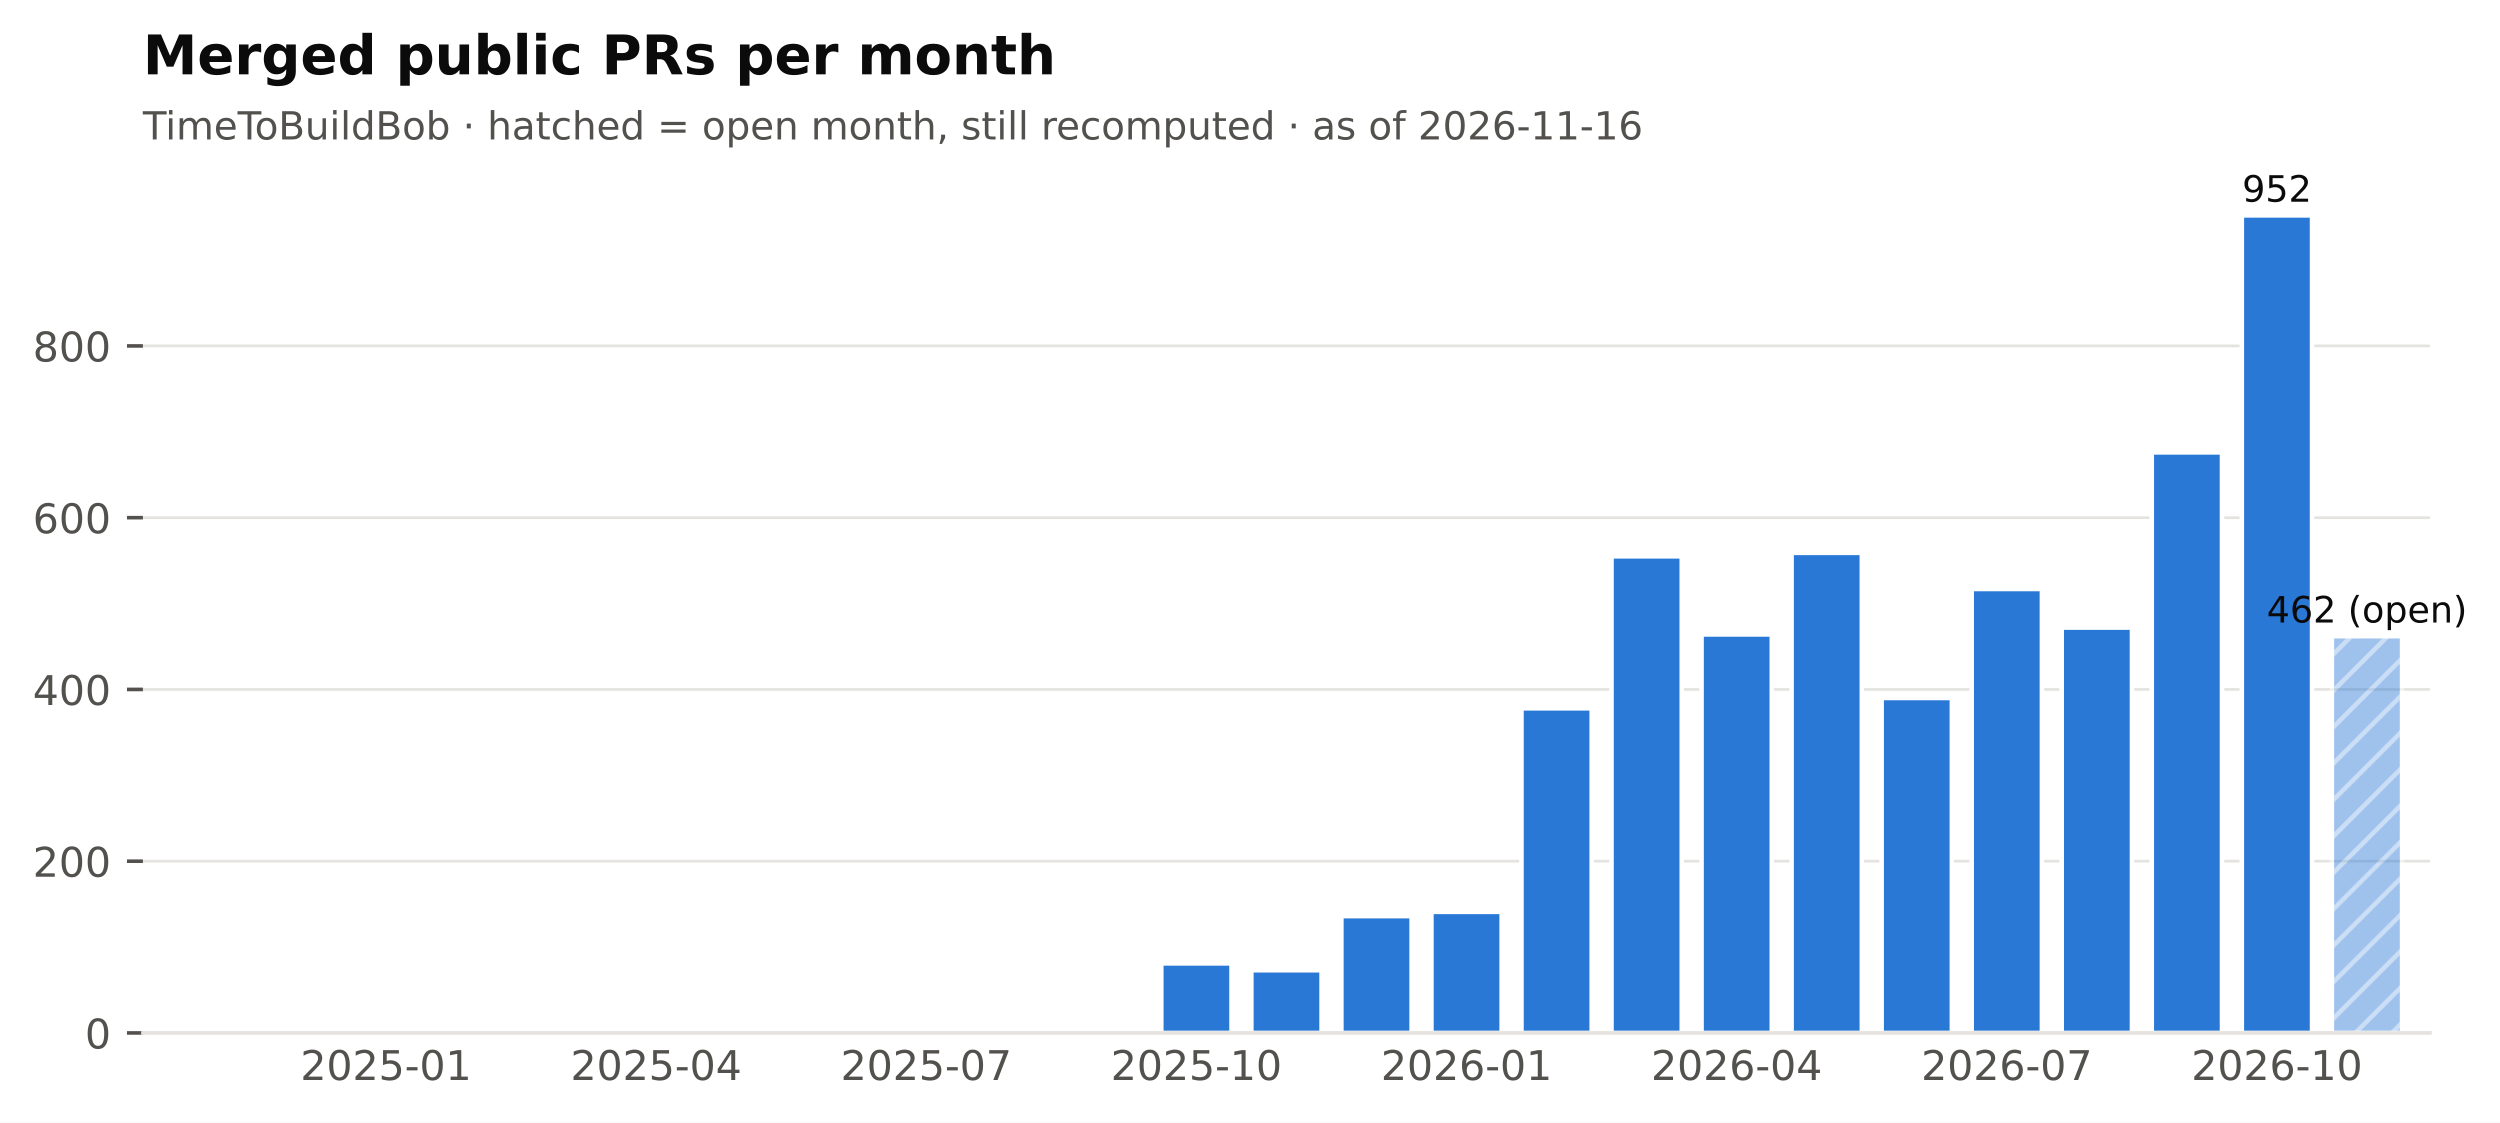
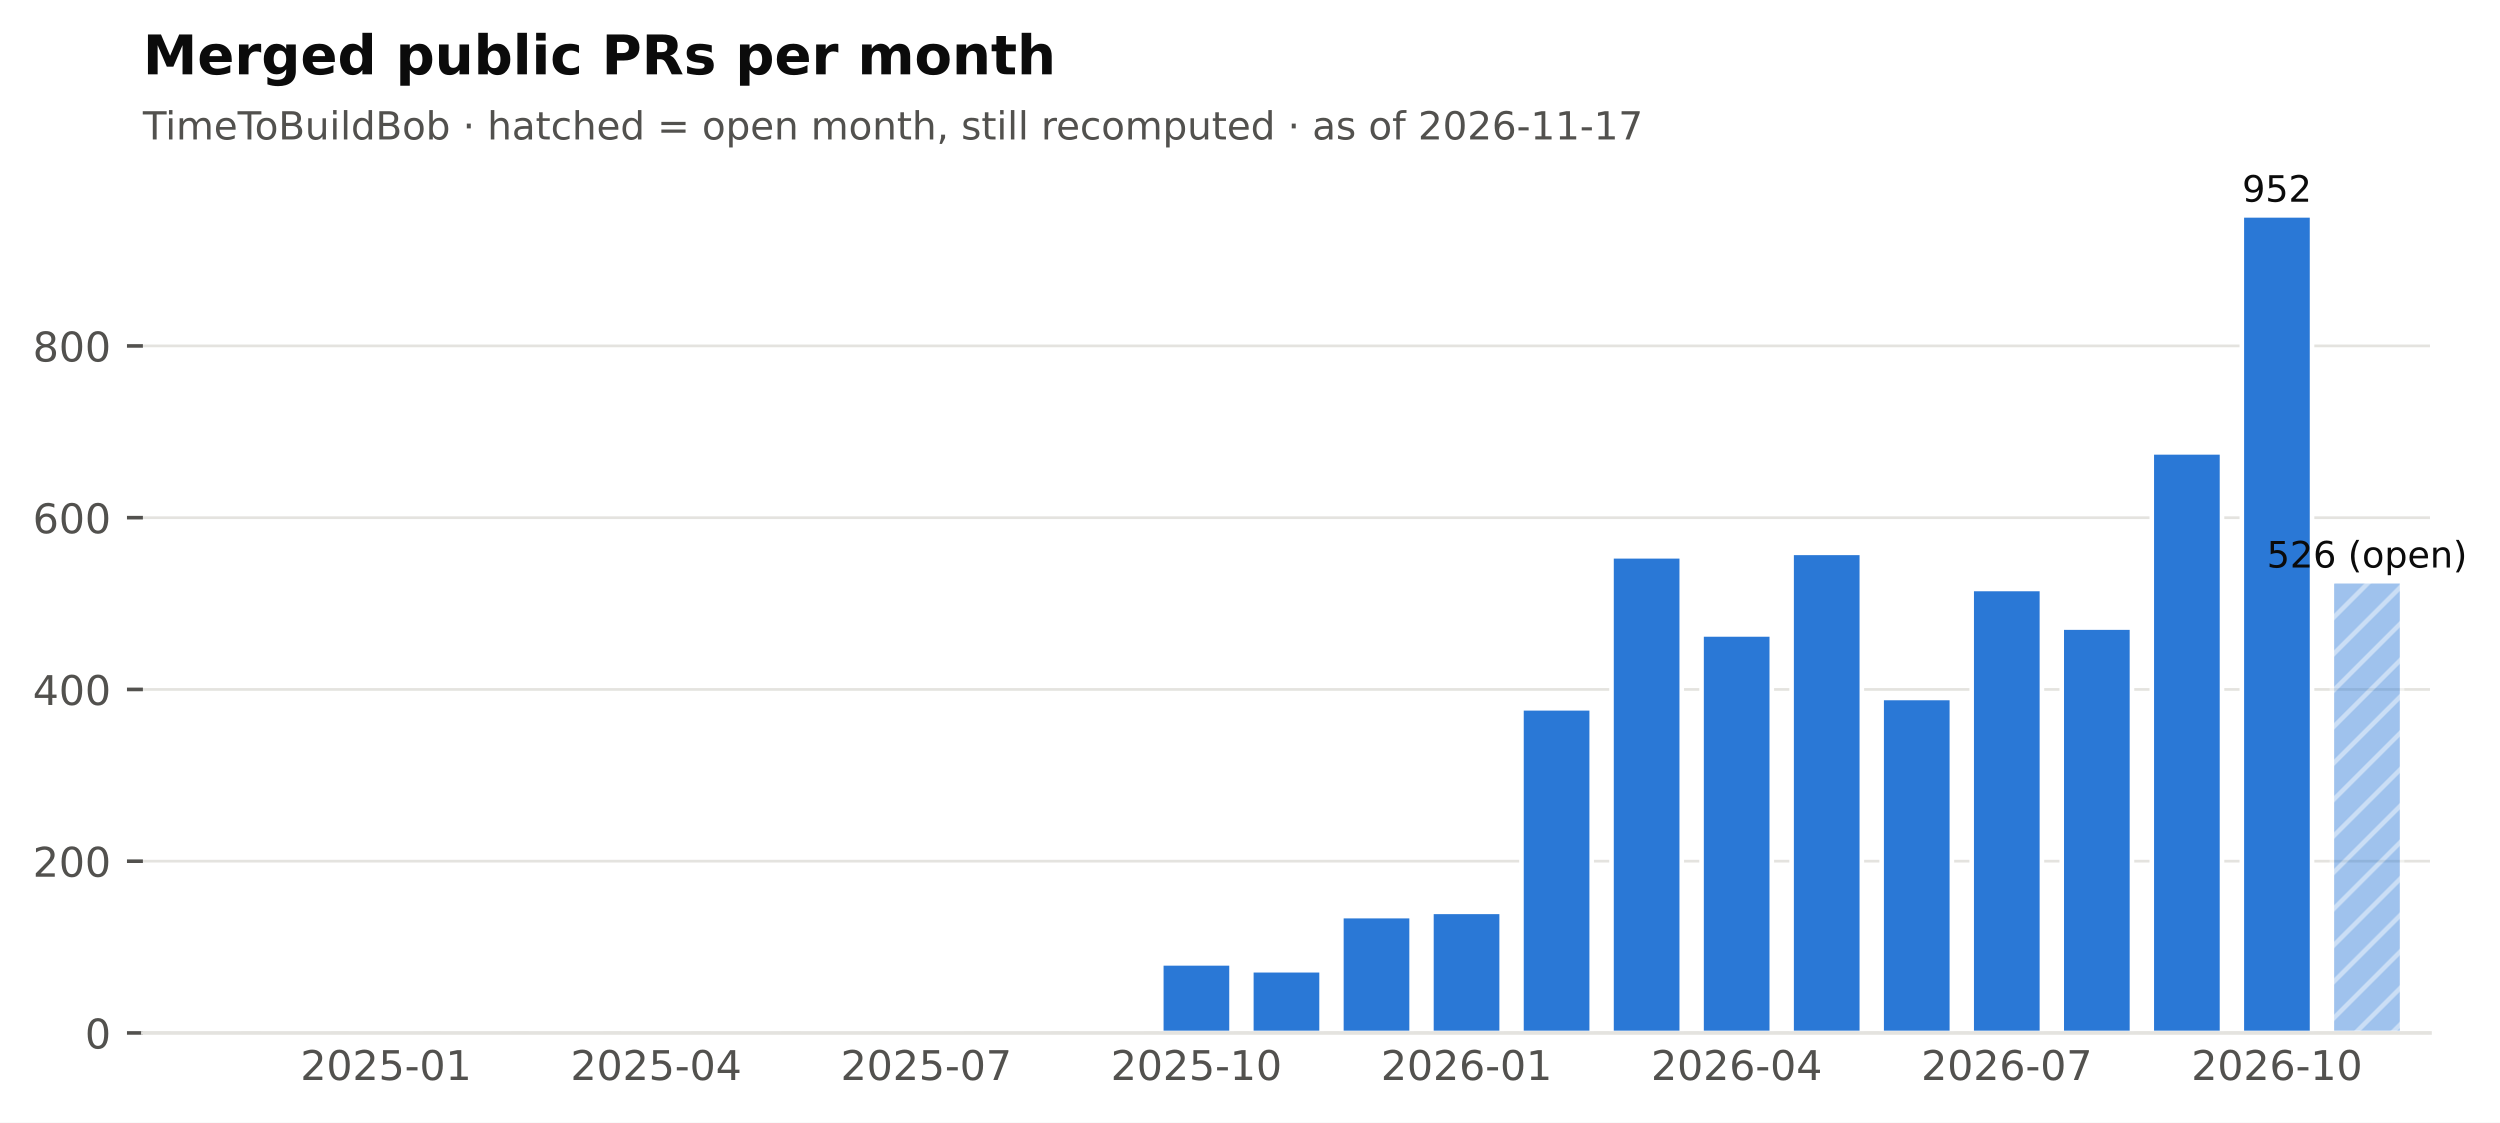
<svg xmlns="http://www.w3.org/2000/svg" xmlns:xlink="http://www.w3.org/1999/xlink" width="548.949pt" height="246.514pt" viewBox="0 0 548.949 246.514" version="1.1">
  <defs>
    <style type="text/css">*{stroke-linejoin: round; stroke-linecap: butt}</style>
  </defs>
  <g id="figure_1">
    <g id="patch_1">
      <path d="M 0 246.514  L 548.949 246.514  L 548.949 0  L 0 0  z " style="fill: #ffffff" />
    </g>
    <g id="axes_1">
      <g id="patch_2">
        <path d="M 31.379 226.814  L 533.579 226.814  L 533.579 38.318  L 31.379 38.318  z " style="fill: #ffffff" />
      </g>
      <g id="matplotlib.axis_1">
        <g id="xtick_1">
          <g id="line2d_1" />
          <g id="text_1">
            <text style="font-size: 9px; font-family: 'DejaVu Sans'; text-anchor: middle; fill: #52514e" x="84.762" y="237.152" transform="rotate(-0 84.76221 237.152)">2025-01</text>
          </g>
        </g>
        <g id="xtick_2">
          <g id="line2d_2" />
          <g id="text_2">
            <text style="font-size: 9px; font-family: 'DejaVu Sans'; text-anchor: middle; fill: #52514e" x="144.077" y="237.152" transform="rotate(-0 144.0772 237.152)">2025-04</text>
          </g>
        </g>
        <g id="xtick_3">
          <g id="line2d_3" />
          <g id="text_3">
            <text style="font-size: 9px; font-family: 'DejaVu Sans'; text-anchor: middle; fill: #52514e" x="203.392" y="237.152" transform="rotate(-0 203.3921 237.152)">2025-07</text>
          </g>
        </g>
        <g id="xtick_4">
          <g id="line2d_4" />
          <g id="text_4">
            <text style="font-size: 9px; font-family: 'DejaVu Sans'; text-anchor: middle; fill: #52514e" x="262.707" y="237.152" transform="rotate(-0 262.7071 237.152)">2025-10</text>
          </g>
        </g>
        <g id="xtick_5">
          <g id="line2d_5" />
          <g id="text_5">
            <text style="font-size: 9px; font-family: 'DejaVu Sans'; text-anchor: middle; fill: #52514e" x="322.022" y="237.152" transform="rotate(-0 322.0221 237.152)">2026-01</text>
          </g>
        </g>
        <g id="xtick_6">
          <g id="line2d_6" />
          <g id="text_6">
            <text style="font-size: 9px; font-family: 'DejaVu Sans'; text-anchor: middle; fill: #52514e" x="381.337" y="237.152" transform="rotate(-0 381.337 237.152)">2026-04</text>
          </g>
        </g>
        <g id="xtick_7">
          <g id="line2d_7" />
          <g id="text_7">
            <text style="font-size: 9px; font-family: 'DejaVu Sans'; text-anchor: middle; fill: #52514e" x="440.652" y="237.152" transform="rotate(-0 440.652 237.152)">2026-07</text>
          </g>
        </g>
        <g id="xtick_8">
          <g id="line2d_8" />
          <g id="text_8">
            <text style="font-size: 9px; font-family: 'DejaVu Sans'; text-anchor: middle; fill: #52514e" x="499.967" y="237.152" transform="rotate(-0 499.9669 237.152)">2026-10</text>
          </g>
        </g>
      </g>
      <g id="matplotlib.axis_2">
        <g id="ytick_1">
          <g id="line2d_9">
            <path d="M 31.379 226.814  L 533.579 226.814  " clip-path="url(#pf2102f68cb)" style="fill: none; stroke: #e4e3df; stroke-width: 0.6; stroke-linecap: square" />
          </g>
          <g id="line2d_10">
            <defs>
              <path id="m0b5e856ea1" d="M 0 0  L -3.5 0  " style="stroke: #52514e; stroke-width: 0.8" />
            </defs>
            <g>
              <use xlink:href="#m0b5e856ea1" x="31.379" y="226.814" style="fill: #52514e; stroke: #52514e; stroke-width: 0.8" />
            </g>
          </g>
          <g id="text_9">
            <text style="font-size: 9px; font-family: 'DejaVu Sans'; text-anchor: end; fill: #52514e" x="24.379" y="230.233" transform="rotate(-0 24.37875 230.2331)">0</text>
          </g>
        </g>
        <g id="ytick_2">
          <g id="line2d_11">
            <path d="M 31.379 189.1  L 533.579 189.1  " clip-path="url(#pf2102f68cb)" style="fill: none; stroke: #e4e3df; stroke-width: 0.6; stroke-linecap: square" />
          </g>
          <g id="line2d_12">
            <g>
              <use xlink:href="#m0b5e856ea1" x="31.379" y="189.1" style="fill: #52514e; stroke: #52514e; stroke-width: 0.8" />
            </g>
          </g>
          <g id="text_10">
            <text style="font-size: 9px; font-family: 'DejaVu Sans'; text-anchor: end; fill: #52514e" x="24.379" y="192.519" transform="rotate(-0 24.37875 192.5188)">200</text>
          </g>
        </g>
        <g id="ytick_3">
          <g id="line2d_13">
            <path d="M 31.379 151.386  L 533.579 151.386  " clip-path="url(#pf2102f68cb)" style="fill: none; stroke: #e4e3df; stroke-width: 0.6; stroke-linecap: square" />
          </g>
          <g id="line2d_14">
            <g>
              <use xlink:href="#m0b5e856ea1" x="31.379" y="151.386" style="fill: #52514e; stroke: #52514e; stroke-width: 0.8" />
            </g>
          </g>
          <g id="text_11">
            <text style="font-size: 9px; font-family: 'DejaVu Sans'; text-anchor: end; fill: #52514e" x="24.379" y="154.804" transform="rotate(-0 24.37875 154.8045)">400</text>
          </g>
        </g>
        <g id="ytick_4">
          <g id="line2d_15">
            <path d="M 31.379 113.671  L 533.579 113.671  " clip-path="url(#pf2102f68cb)" style="fill: none; stroke: #e4e3df; stroke-width: 0.6; stroke-linecap: square" />
          </g>
          <g id="line2d_16">
            <g>
              <use xlink:href="#m0b5e856ea1" x="31.379" y="113.671" style="fill: #52514e; stroke: #52514e; stroke-width: 0.8" />
            </g>
          </g>
          <g id="text_12">
            <text style="font-size: 9px; font-family: 'DejaVu Sans'; text-anchor: end; fill: #52514e" x="24.379" y="117.09" transform="rotate(-0 24.37875 117.0902)">600</text>
          </g>
        </g>
        <g id="ytick_5">
          <g id="line2d_17">
            <path d="M 31.379 75.957  L 533.579 75.957  " clip-path="url(#pf2102f68cb)" style="fill: none; stroke: #e4e3df; stroke-width: 0.6; stroke-linecap: square" />
          </g>
          <g id="line2d_18">
            <g>
              <use xlink:href="#m0b5e856ea1" x="31.379" y="75.957" style="fill: #52514e; stroke: #52514e; stroke-width: 0.8" />
            </g>
          </g>
          <g id="text_13">
            <text style="font-size: 9px; font-family: 'DejaVu Sans'; text-anchor: end; fill: #52514e" x="24.379" y="79.376" transform="rotate(-0 24.37875 79.37593)">800</text>
          </g>
        </g>
      </g>
      <g id="patch_3">
        <path d="M 37.508 226.814  L 52.93 226.814  L 52.93 226.814  L 37.508 226.814  z " clip-path="url(#pf2102f68cb)" style="fill: #2a78d6; stroke: #ffffff; stroke-linejoin: miter" />
      </g>
      <g id="patch_4">
        <path d="M 57.28 226.814  L 72.702 226.814  L 72.702 226.814  L 57.28 226.814  z " clip-path="url(#pf2102f68cb)" style="fill: #2a78d6; stroke: #ffffff; stroke-linejoin: miter" />
      </g>
      <g id="patch_5">
        <path d="M 77.051 226.814  L 92.473 226.814  L 92.473 226.437  L 77.051 226.437  z " clip-path="url(#pf2102f68cb)" style="fill: #2a78d6; stroke: #ffffff; stroke-linejoin: miter" />
      </g>
      <g id="patch_6">
        <path d="M 96.823 226.814  L 112.245 226.814  L 112.245 226.814  L 96.823 226.814  z " clip-path="url(#pf2102f68cb)" style="fill: #2a78d6; stroke: #ffffff; stroke-linejoin: miter" />
      </g>
      <g id="patch_7">
        <path d="M 116.595 226.814  L 132.016 226.814  L 132.016 226.626  L 116.595 226.626  z " clip-path="url(#pf2102f68cb)" style="fill: #2a78d6; stroke: #ffffff; stroke-linejoin: miter" />
      </g>
      <g id="patch_8">
        <path d="M 136.366 226.814  L 151.788 226.814  L 151.788 226.814  L 136.366 226.814  z " clip-path="url(#pf2102f68cb)" style="fill: #2a78d6; stroke: #ffffff; stroke-linejoin: miter" />
      </g>
      <g id="patch_9">
        <path d="M 156.138 226.814  L 171.56 226.814  L 171.56 226.814  L 156.138 226.814  z " clip-path="url(#pf2102f68cb)" style="fill: #2a78d6; stroke: #ffffff; stroke-linejoin: miter" />
      </g>
      <g id="patch_10">
        <path d="M 175.91 226.814  L 191.331 226.814  L 191.331 226.814  L 175.91 226.814  z " clip-path="url(#pf2102f68cb)" style="fill: #2a78d6; stroke: #ffffff; stroke-linejoin: miter" />
      </g>
      <g id="patch_11">
        <path d="M 195.681 226.814  L 211.103 226.814  L 211.103 226.248  L 195.681 226.248  z " clip-path="url(#pf2102f68cb)" style="fill: #2a78d6; stroke: #ffffff; stroke-linejoin: miter" />
      </g>
      <g id="patch_12">
        <path d="M 215.453 226.814  L 230.875 226.814  L 230.875 226.814  L 215.453 226.814  z " clip-path="url(#pf2102f68cb)" style="fill: #2a78d6; stroke: #ffffff; stroke-linejoin: miter" />
      </g>
      <g id="patch_13">
        <path d="M 235.224 226.814  L 250.646 226.814  L 250.646 226.437  L 235.224 226.437  z " clip-path="url(#pf2102f68cb)" style="fill: #2a78d6; stroke: #ffffff; stroke-linejoin: miter" />
      </g>
      <g id="patch_14">
        <path d="M 254.996 226.814  L 270.418 226.814  L 270.418 211.54  L 254.996 211.54  z " clip-path="url(#pf2102f68cb)" style="fill: #2a78d6; stroke: #ffffff; stroke-linejoin: miter" />
      </g>
      <g id="patch_15">
        <path d="M 274.768 226.814  L 290.19 226.814  L 290.19 213.048  L 274.768 213.048  z " clip-path="url(#pf2102f68cb)" style="fill: #2a78d6; stroke: #ffffff; stroke-linejoin: miter" />
      </g>
      <g id="patch_16">
        <path d="M 294.539 226.814  L 309.961 226.814  L 309.961 201.168  L 294.539 201.168  z " clip-path="url(#pf2102f68cb)" style="fill: #2a78d6; stroke: #ffffff; stroke-linejoin: miter" />
      </g>
      <g id="patch_17">
        <path d="M 314.311 226.814  L 329.733 226.814  L 329.733 200.226  L 314.311 200.226  z " clip-path="url(#pf2102f68cb)" style="fill: #2a78d6; stroke: #ffffff; stroke-linejoin: miter" />
      </g>
      <g id="patch_18">
        <path d="M 334.083 226.814  L 349.505 226.814  L 349.505 155.534  L 334.083 155.534  z " clip-path="url(#pf2102f68cb)" style="fill: #2a78d6; stroke: #ffffff; stroke-linejoin: miter" />
      </g>
      <g id="patch_19">
        <path d="M 353.854 226.814  L 369.276 226.814  L 369.276 122.157  L 353.854 122.157  z " clip-path="url(#pf2102f68cb)" style="fill: #2a78d6; stroke: #ffffff; stroke-linejoin: miter" />
      </g>
      <g id="patch_20">
        <path d="M 373.626 226.814  L 389.048 226.814  L 389.048 139.317  L 373.626 139.317  z " clip-path="url(#pf2102f68cb)" style="fill: #2a78d6; stroke: #ffffff; stroke-linejoin: miter" />
      </g>
      <g id="patch_21">
        <path d="M 393.398 226.814  L 408.82 226.814  L 408.82 121.403  L 393.398 121.403  z " clip-path="url(#pf2102f68cb)" style="fill: #2a78d6; stroke: #ffffff; stroke-linejoin: miter" />
      </g>
      <g id="patch_22">
        <path d="M 413.169 226.814  L 428.591 226.814  L 428.591 153.271  L 413.169 153.271  z " clip-path="url(#pf2102f68cb)" style="fill: #2a78d6; stroke: #ffffff; stroke-linejoin: miter" />
      </g>
      <g id="patch_23">
        <path d="M 432.941 226.814  L 448.363 226.814  L 448.363 129.323  L 432.941 129.323  z " clip-path="url(#pf2102f68cb)" style="fill: #2a78d6; stroke: #ffffff; stroke-linejoin: miter" />
      </g>
      <g id="patch_24">
        <path d="M 452.713 226.814  L 468.135 226.814  L 468.135 137.808  L 452.713 137.808  z " clip-path="url(#pf2102f68cb)" style="fill: #2a78d6; stroke: #ffffff; stroke-linejoin: miter" />
      </g>
      <g id="patch_25">
        <path d="M 472.484 226.814  L 487.906 226.814  L 487.906 99.34  L 472.484 99.34  z " clip-path="url(#pf2102f68cb)" style="fill: #2a78d6; stroke: #ffffff; stroke-linejoin: miter" />
      </g>
      <g id="patch_26">
        <path d="M 492.256 226.814  L 507.678 226.814  L 507.678 47.294  L 492.256 47.294  z " clip-path="url(#pf2102f68cb)" style="fill: #2a78d6; stroke: #ffffff; stroke-linejoin: miter" />
      </g>
      <g id="patch_27">
-         <path d="M 512.028 226.814  L 527.45 226.814  L 527.45 139.694  L 512.028 139.694  z " clip-path="url(#pf2102f68cb)" style="fill: url(#h6089867b84); opacity: 0.45; stroke: #ffffff; stroke-linejoin: miter" />
+         <path d="M 512.028 226.814  L 527.45 226.814  L 527.45 127.626  L 512.028 127.626  z " clip-path="url(#pf2102f68cb)" style="fill: url(#h6089867b84); opacity: 0.45; stroke: #ffffff; stroke-linejoin: miter" />
      </g>
      <g id="patch_28">
        <path d="M 31.379 226.814  L 533.579 226.814  " style="fill: none; stroke: #e4e3df; stroke-width: 0.8; stroke-linejoin: miter; stroke-linecap: square" />
      </g>
      <g id="text_14">
-         <text style="font-size: 8px; font-family: 'DejaVu Sans'; text-anchor: middle; fill: #0b0b0b" x="519.739" y="136.694" transform="rotate(-0 519.7386 136.6941)">462 (open)</text>
+         <text style="font-size: 8px; font-family: 'DejaVu Sans'; text-anchor: middle; fill: #0b0b0b" x="519.739" y="124.626" transform="rotate(-0 519.7386 124.6256)">526 (open)</text>
      </g>
      <g id="text_15">
        <text style="font-size: 8px; font-family: 'DejaVu Sans'; text-anchor: middle; fill: #0b0b0b" x="499.967" y="44.294" transform="rotate(-0 499.9669 44.29413)">952</text>
      </g>
      <g id="text_16">
-         <text style="font-size: 8.5px; font-family: 'DejaVu Sans'; text-anchor: start; fill: #52514e" x="31.379" y="30.621" transform="rotate(-0 31.37875 30.62125)">TimeToBuildBob · hatched = open month, still recomputed · as of 2026-11-16</text>
+         <text style="font-size: 8.5px; font-family: 'DejaVu Sans'; text-anchor: start; fill: #52514e" x="31.379" y="30.621" transform="rotate(-0 31.37875 30.62125)">TimeToBuildBob · hatched = open month, still recomputed · as of 2026-11-17</text>
      </g>
      <g id="text_17">
        <text style="font-weight: 700; font-size: 12px; font-family: 'DejaVu Sans'; text-anchor: start; fill: #0b0b0b" x="31.379" y="16.318" transform="rotate(-0 31.37875 16.31812)">Merged public PRs per month</text>
      </g>
    </g>
  </g>
  <defs>
    <clipPath id="pf2102f68cb">
      <rect x="31.379" y="38.318" width="502.2" height="188.496" />
    </clipPath>
  </defs>
  <defs>
    <pattern id="h6089867b84" patternUnits="userSpaceOnUse" x="0" y="0" width="72" height="72">
      <rect x="0" y="0" width="73" height="73" fill="#2a78d6" />
      <path d="M -36 36  L 36 -36  M -32 40  L 40 -32  M -28 44  L 44 -28  M -24 48  L 48 -24  M -20 52  L 52 -20  M -16 56  L 56 -16  M -12 60  L 60 -12  M -8 64  L 64 -8  M -4 68  L 68 -4  M 0 72  L 72 0  M 4 76  L 76 4  M 8 80  L 80 8  M 12 84  L 84 12  M 16 88  L 88 16  M 20 92  L 92 20  M 24 96  L 96 24  M 28 100  L 100 28  M 32 104  L 104 32  M 36 108  L 108 36  " style="fill: #ffffff; stroke: #ffffff; stroke-width: 1.0; stroke-linecap: butt; stroke-linejoin: miter; stroke-opacity: 0.45" />
    </pattern>
  </defs>
</svg>
